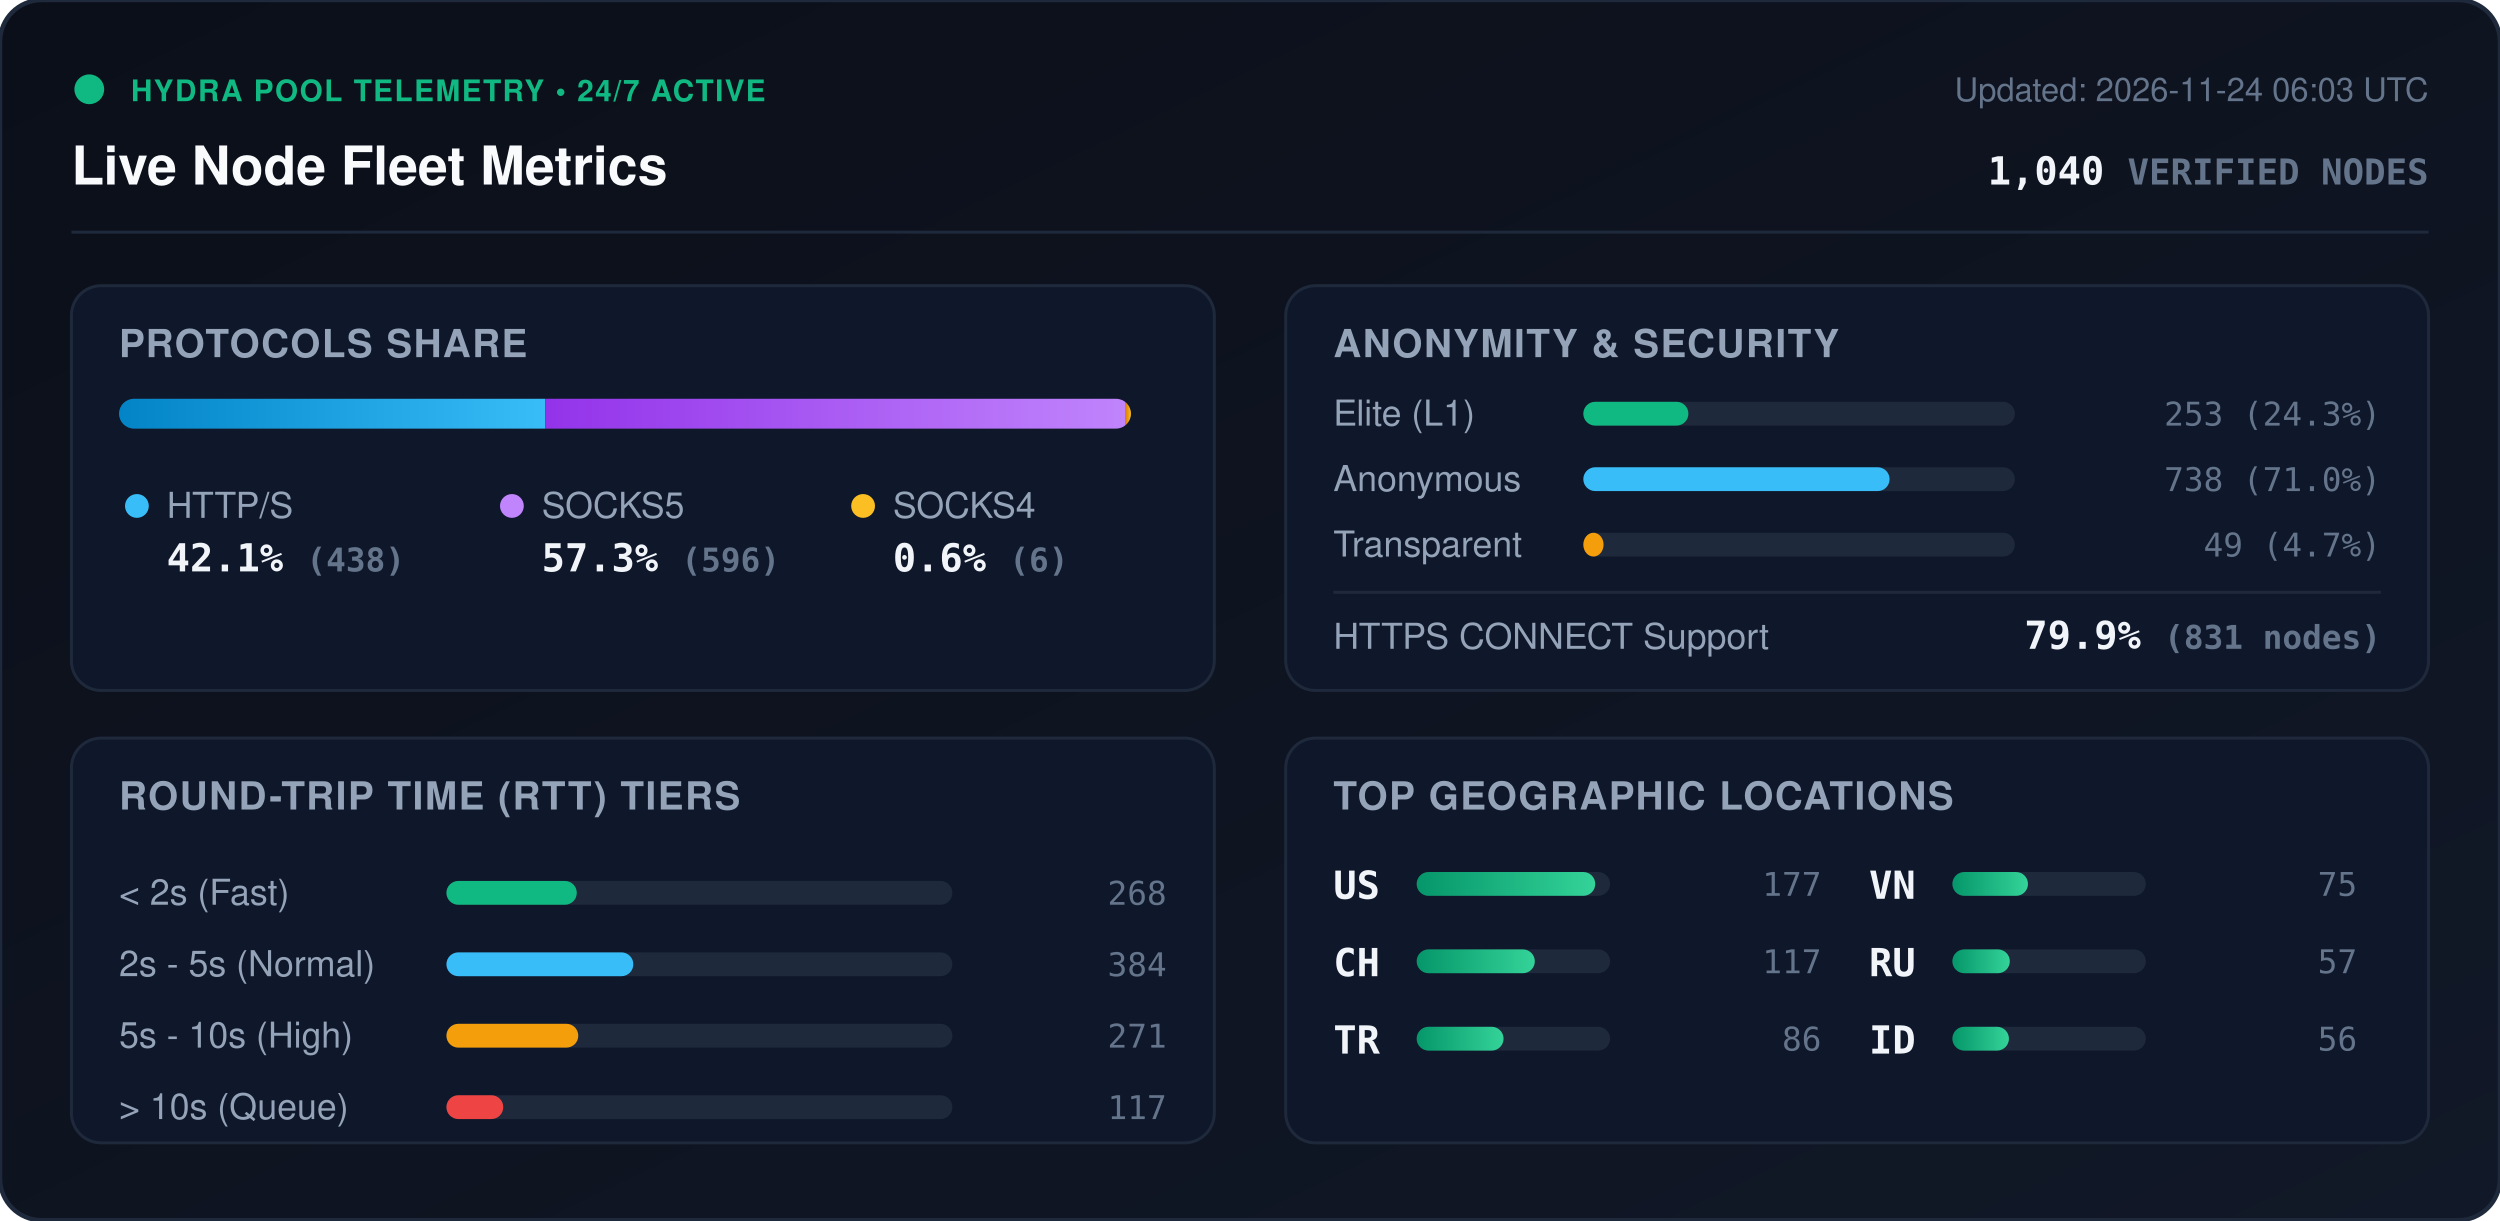
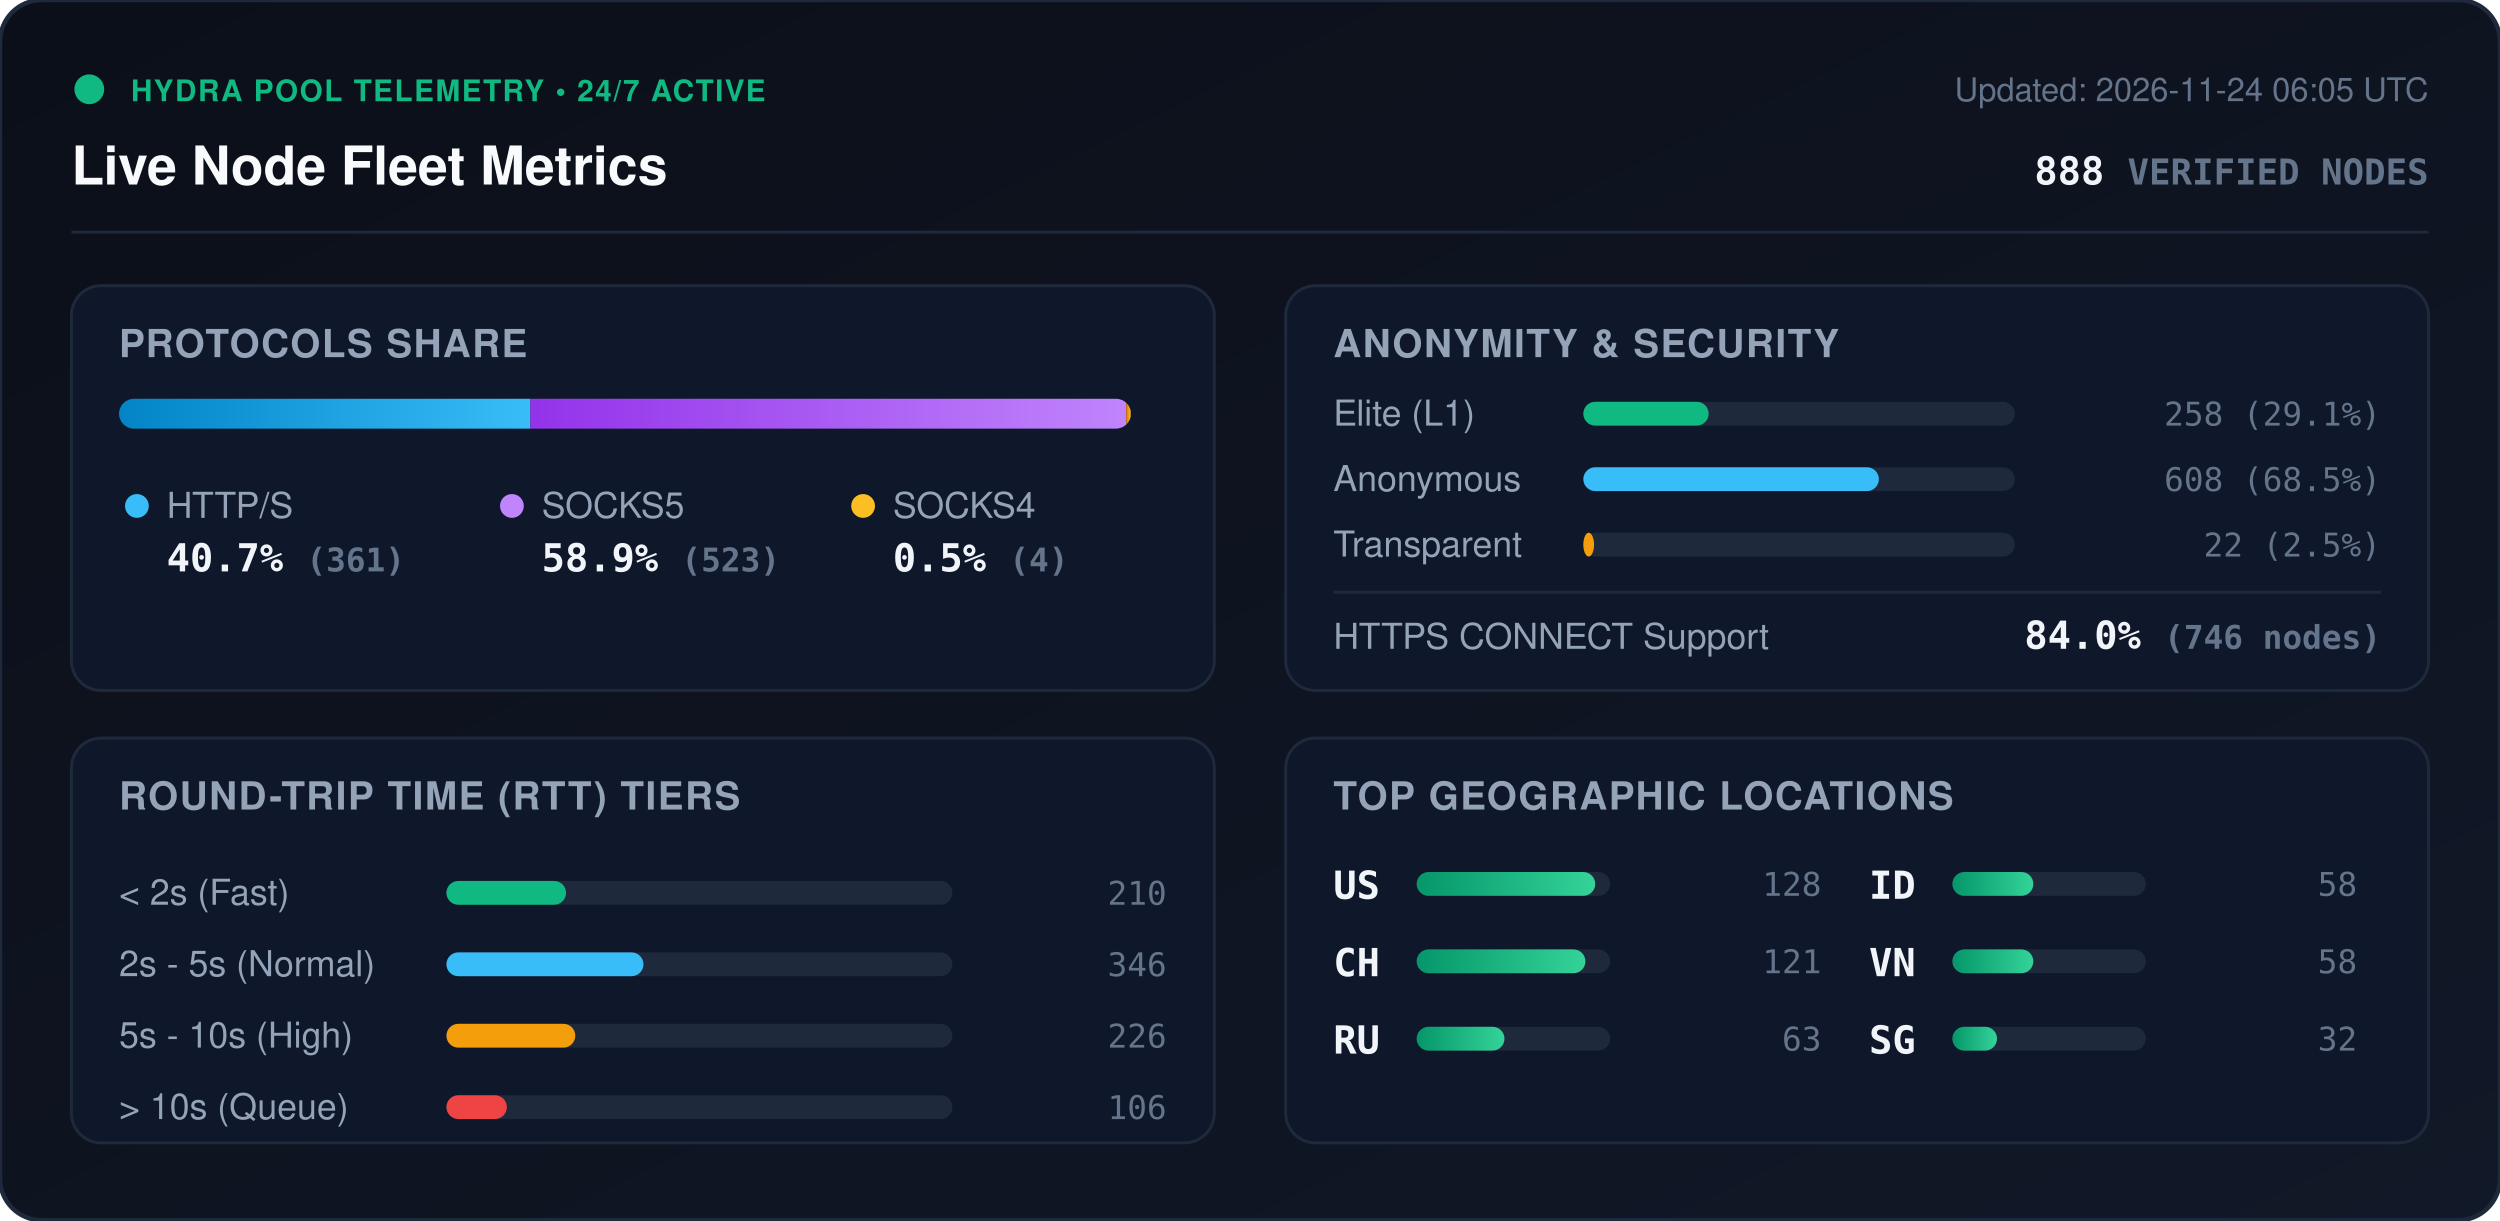
<svg xmlns="http://www.w3.org/2000/svg" viewBox="0 0 840 410" width="840" height="410" style="max-width: 100%; height: auto;">
  <defs>
    <linearGradient id="bg" x1="0%" y1="0%" x2="100%" y2="100%">
      <stop offset="0%" stop-color="#0b0f19" />
      <stop offset="100%" stop-color="#111827" />
    </linearGradient>
    <linearGradient id="bar-http" x1="0%" y1="0%" x2="100%" y2="0%">
      <stop offset="0%" stop-color="#0284c7" />
      <stop offset="100%" stop-color="#38bdf8" />
    </linearGradient>
    <linearGradient id="bar-socks5" x1="0%" y1="0%" x2="100%" y2="0%">
      <stop offset="0%" stop-color="#9333ea" />
      <stop offset="100%" stop-color="#c084fc" />
    </linearGradient>
    <linearGradient id="bar-socks4" x1="0%" y1="0%" x2="100%" y2="0%">
      <stop offset="0%" stop-color="#d97706" />
      <stop offset="100%" stop-color="#fbbf24" />
    </linearGradient>
    <linearGradient id="bar-green" x1="0%" y1="0%" x2="100%" y2="0%">
      <stop offset="0%" stop-color="#059669" />
      <stop offset="100%" stop-color="#34d399" />
    </linearGradient>
    <clipPath id="prog-track-clip">
      <rect width="340.0" height="10" rx="5" />
    </clipPath>
    <style>
      .title { font: 700 18px -apple-system, BlinkMacSystemFont, 'Segoe UI', Helvetica, Arial, sans-serif; fill: #f8fafc; }
      .sub { font: 500 11px -apple-system, BlinkMacSystemFont, 'Segoe UI', Helvetica, Arial, sans-serif; fill: #64748b; }
      .section-hdr { font: 600 13px -apple-system, BlinkMacSystemFont, 'Segoe UI', Helvetica, Arial, sans-serif; fill: #94a3b8; letter-spacing: 0.5px; }
      .metric-val { font: 700 13px -apple-system, BlinkMacSystemFont, 'Segoe UI', Helvetica, Arial, sans-serif; fill: #f1f5f9; }
      .metric-lbl { font: 500 12px -apple-system, BlinkMacSystemFont, 'Segoe UI', Helvetica, Arial, sans-serif; fill: #94a3b8; }
      .badge-txt { font: 700 10px -apple-system, BlinkMacSystemFont, 'Segoe UI', Helvetica, Arial, sans-serif; fill: #10b981; letter-spacing: 0.5px; }
      .mono { font-family: ui-monospace, SFMono-Regular, Menlo, Monaco, Consolas, monospace; }
      .pulse { animation: beacon 2s infinite ease-in-out; }
      @keyframes beacon { 0%, 100% { opacity: 1; } 50% { opacity: 0.35; } }
    </style>
  </defs>
  <rect width="840" height="410" rx="14" fill="url(#bg)" stroke="#1e293b" stroke-width="1.5" />
  <g transform="translate(24, 24)">
    <circle cx="6" cy="6" r="5" fill="#10b981" class="pulse" />
    <text x="20" y="10" class="badge-txt">HYDRA POOL TELEMETRY • 24/7 ACTIVE</text>
    <text x="0" y="38" class="title">Live Node Fleet Metrics</text>
-     <text x="792" y="10" text-anchor="end" class="sub">Updated: 2026-11-24 06:03 UTC</text>
-     <text x="792" y="38" text-anchor="end" class="metric-val mono" fill="#38bdf8">1,040 <tspan font-size="12" fill="#64748b">VERIFIED NODES</tspan>
+     <text x="792" y="10" text-anchor="end" class="sub">Updated: 2026-11-24 06:05 UTC</text>
+     <text x="792" y="38" text-anchor="end" class="metric-val mono" fill="#38bdf8">888 <tspan font-size="12" fill="#64748b">VERIFIED NODES</tspan>
    </text>
  </g>
  <line x1="24" y1="78" x2="816" y2="78" stroke="#1e293b" stroke-width="1" />
  <g transform="translate(24, 96)">
    <rect width="384" height="136" rx="10" fill="#0f172a" stroke="#1e293b" />
    <text x="16" y="24" class="section-hdr">PROTOCOLS SHARE</text>
    <g transform="translate(16, 38)">
      <rect width="340.0" height="10" rx="5" fill="#1e293b" />
      <g clip-path="url(#prog-track-clip)">
-         <rect x="0" width="143.2" height="10" fill="url(#bar-http)" />
-         <rect x="143.2" width="194.8" height="10" fill="url(#bar-socks5)" />
-         <rect x="338.0" width="2.0" height="10" fill="url(#bar-socks4)" />
+         <rect x="0" width="138.2" height="10" fill="url(#bar-http)" />
+         <rect x="138.2" width="200.2" height="10" fill="url(#bar-socks5)" />
+         <rect x="338.4" width="1.5" height="10" fill="url(#bar-socks4)" />
      </g>
    </g>
    <g transform="translate(16, 68)">
      <circle cx="6" cy="6" r="4" fill="#38bdf8" />
      <text x="16" y="10" class="metric-lbl">HTTP/S</text>
-       <text x="16" y="28" class="metric-val mono">42.1% <tspan font-size="11" fill="#64748b">(438)</tspan>
+       <text x="16" y="28" class="metric-val mono">40.7% <tspan font-size="11" fill="#64748b">(361)</tspan>
      </text>
      <circle cx="132" cy="6" r="4" fill="#c084fc" />
      <text x="142" y="10" class="metric-lbl">SOCKS5</text>
-       <text x="142" y="28" class="metric-val mono">57.3% <tspan font-size="11" fill="#64748b">(596)</tspan>
+       <text x="142" y="28" class="metric-val mono">58.9% <tspan font-size="11" fill="#64748b">(523)</tspan>
      </text>
      <circle cx="250" cy="6" r="4" fill="#fbbf24" />
      <text x="260" y="10" class="metric-lbl">SOCKS4</text>
-       <text x="260" y="28" class="metric-val mono">0.6% <tspan font-size="11" fill="#64748b">(6)</tspan>
+       <text x="260" y="28" class="metric-val mono">0.5% <tspan font-size="11" fill="#64748b">(4)</tspan>
      </text>
    </g>
  </g>
  <g transform="translate(432, 96)">
    <rect width="384" height="136" rx="10" fill="#0f172a" stroke="#1e293b" />
    <text x="16" y="24" class="section-hdr">ANONYMITY &amp; SECURITY</text>
    <text x="16" y="47" class="metric-lbl">Elite (L1)</text>
    <rect x="100" y="39" width="145.0" height="8" rx="4" fill="#1e293b" />
-     <rect x="100" y="39" width="35.3" height="8" rx="4" fill="#10b981" />
-     <text x="368" y="47" text-anchor="end" class="mono sub" fill="#e2e8f0">253 (24.3%)</text>
+     <rect x="100" y="39" width="42.1" height="8" rx="4" fill="#10b981" />
+     <text x="368" y="47" text-anchor="end" class="mono sub" fill="#e2e8f0">258 (29.1%)</text>
    <text x="16" y="69" class="metric-lbl">Anonymous</text>
    <rect x="100" y="61" width="145.0" height="8" rx="4" fill="#1e293b" />
-     <rect x="100" y="61" width="102.9" height="8" rx="4" fill="#38bdf8" />
-     <text x="368" y="69" text-anchor="end" class="mono sub" fill="#e2e8f0">738 (71.0%)</text>
+     <rect x="100" y="61" width="99.3" height="8" rx="4" fill="#38bdf8" />
+     <text x="368" y="69" text-anchor="end" class="mono sub" fill="#e2e8f0">608 (68.5%)</text>
    <text x="16" y="91" class="metric-lbl">Transparent</text>
    <rect x="100" y="83" width="145.0" height="8" rx="4" fill="#1e293b" />
-     <rect x="100" y="83" width="6.8" height="8" rx="4" fill="#f59e0b" />
-     <text x="368" y="91" text-anchor="end" class="mono sub" fill="#e2e8f0">49 (4.7%)</text>
+     <rect x="100" y="83" width="3.6" height="8" rx="4" fill="#f59e0b" />
+     <text x="368" y="91" text-anchor="end" class="mono sub" fill="#e2e8f0">22 (2.5%)</text>
    <line x1="16" y1="103" x2="368" y2="103" stroke="#1e293b" stroke-width="1" />
    <text x="16" y="122" class="metric-lbl">HTTPS CONNECT Support</text>
-     <text x="368" y="122" text-anchor="end" class="metric-val mono" fill="#34d399">79.9% <tspan font-size="11" fill="#64748b">(831 nodes)</tspan>
+     <text x="368" y="122" text-anchor="end" class="metric-val mono" fill="#34d399">84.0% <tspan font-size="11" fill="#64748b">(746 nodes)</tspan>
    </text>
  </g>
  <g transform="translate(24, 248)">
    <rect width="384" height="136" rx="10" fill="#0f172a" stroke="#1e293b" />
    <text x="16" y="24" class="section-hdr">ROUND-TRIP TIME (RTT) TIERS</text>
    <g transform="translate(16, 42)">
      <text x="0" y="14" class="metric-lbl">&lt; 2s (Fast)</text>
      <rect x="110" y="6" width="170" height="8" rx="4" fill="#1e293b" />
-       <rect x="110" y="6" width="43.8" height="8" rx="4" fill="#10b981" />
-       <text x="352" y="14" text-anchor="end" class="mono sub">268</text>
+       <rect x="110" y="6" width="40.2" height="8" rx="4" fill="#10b981" />
+       <text x="352" y="14" text-anchor="end" class="mono sub">210</text>
      <text x="0" y="38" class="metric-lbl">2s - 5s (Normal)</text>
      <rect x="110" y="30" width="170" height="8" rx="4" fill="#1e293b" />
-       <rect x="110" y="30" width="62.8" height="8" rx="4" fill="#38bdf8" />
-       <text x="352" y="38" text-anchor="end" class="mono sub">384</text>
+       <rect x="110" y="30" width="66.2" height="8" rx="4" fill="#38bdf8" />
+       <text x="352" y="38" text-anchor="end" class="mono sub">346</text>
      <text x="0" y="62" class="metric-lbl">5s - 10s (High)</text>
      <rect x="110" y="54" width="170" height="8" rx="4" fill="#1e293b" />
-       <rect x="110" y="54" width="44.3" height="8" rx="4" fill="#f59e0b" />
-       <text x="352" y="62" text-anchor="end" class="mono sub">271</text>
+       <rect x="110" y="54" width="43.3" height="8" rx="4" fill="#f59e0b" />
+       <text x="352" y="62" text-anchor="end" class="mono sub">226</text>
      <text x="0" y="86" class="metric-lbl">&gt; 10s (Queue)</text>
      <rect x="110" y="78" width="170" height="8" rx="4" fill="#1e293b" />
-       <rect x="110" y="78" width="19.1" height="8" rx="4" fill="#ef4444" />
-       <text x="352" y="86" text-anchor="end" class="mono sub">117</text>
+       <rect x="110" y="78" width="20.3" height="8" rx="4" fill="#ef4444" />
+       <text x="352" y="86" text-anchor="end" class="mono sub">106</text>
    </g>
  </g>
  <g transform="translate(432, 248)">
    <rect width="384" height="136" rx="10" fill="#0f172a" stroke="#1e293b" />
    <text x="16" y="24" class="section-hdr">TOP GEOGRAPHIC LOCATIONS</text>
    <g transform="translate(16, 42)">
      <g transform="translate(0, 0)">
        <text x="0" y="12" class="mono metric-val" font-size="12">US</text>
        <rect x="28" y="3" width="65" height="8" rx="4" fill="#1e293b" />
        <rect x="28" y="3" width="60.0" height="8" rx="4" fill="url(#bar-green)" />
-         <text x="164" y="11" text-anchor="end" class="mono sub">177</text>
+         <text x="164" y="11" text-anchor="end" class="mono sub">128</text>
      </g>
      <g transform="translate(0, 26)">
        <text x="0" y="12" class="mono metric-val" font-size="12">CH</text>
        <rect x="28" y="3" width="65" height="8" rx="4" fill="#1e293b" />
-         <rect x="28" y="3" width="39.7" height="8" rx="4" fill="url(#bar-green)" />
-         <text x="164" y="11" text-anchor="end" class="mono sub">117</text>
+         <rect x="28" y="3" width="56.7" height="8" rx="4" fill="url(#bar-green)" />
+         <text x="164" y="11" text-anchor="end" class="mono sub">121</text>
      </g>
      <g transform="translate(0, 52)">
-         <text x="0" y="12" class="mono metric-val" font-size="12">TR</text>
+         <text x="0" y="12" class="mono metric-val" font-size="12">RU</text>
        <rect x="28" y="3" width="65" height="8" rx="4" fill="#1e293b" />
-         <rect x="28" y="3" width="29.2" height="8" rx="4" fill="url(#bar-green)" />
-         <text x="164" y="11" text-anchor="end" class="mono sub">86</text>
+         <rect x="28" y="3" width="29.5" height="8" rx="4" fill="url(#bar-green)" />
+         <text x="164" y="11" text-anchor="end" class="mono sub">63</text>
      </g>
      <g transform="translate(180, 0)">
+         <text x="0" y="12" class="mono metric-val" font-size="12">ID</text>
+         <rect x="28" y="3" width="65" height="8" rx="4" fill="#1e293b" />
+         <rect x="28" y="3" width="27.2" height="8" rx="4" fill="url(#bar-green)" />
+         <text x="164" y="11" text-anchor="end" class="mono sub">58</text>
+       </g>
+       <g transform="translate(180, 26)">
        <text x="0" y="12" class="mono metric-val" font-size="12">VN</text>
        <rect x="28" y="3" width="65" height="8" rx="4" fill="#1e293b" />
-         <rect x="28" y="3" width="25.4" height="8" rx="4" fill="url(#bar-green)" />
-         <text x="164" y="11" text-anchor="end" class="mono sub">75</text>
-       </g>
-       <g transform="translate(180, 26)">
-         <text x="0" y="12" class="mono metric-val" font-size="12">RU</text>
-         <rect x="28" y="3" width="65" height="8" rx="4" fill="#1e293b" />
-         <rect x="28" y="3" width="19.3" height="8" rx="4" fill="url(#bar-green)" />
-         <text x="164" y="11" text-anchor="end" class="mono sub">57</text>
+         <rect x="28" y="3" width="27.2" height="8" rx="4" fill="url(#bar-green)" />
+         <text x="164" y="11" text-anchor="end" class="mono sub">58</text>
      </g>
      <g transform="translate(180, 52)">
-         <text x="0" y="12" class="mono metric-val" font-size="12">ID</text>
+         <text x="0" y="12" class="mono metric-val" font-size="12">SG</text>
        <rect x="28" y="3" width="65" height="8" rx="4" fill="#1e293b" />
-         <rect x="28" y="3" width="19.0" height="8" rx="4" fill="url(#bar-green)" />
-         <text x="164" y="11" text-anchor="end" class="mono sub">56</text>
+         <rect x="28" y="3" width="15.0" height="8" rx="4" fill="url(#bar-green)" />
+         <text x="164" y="11" text-anchor="end" class="mono sub">32</text>
      </g>
    </g>
  </g>
</svg>
